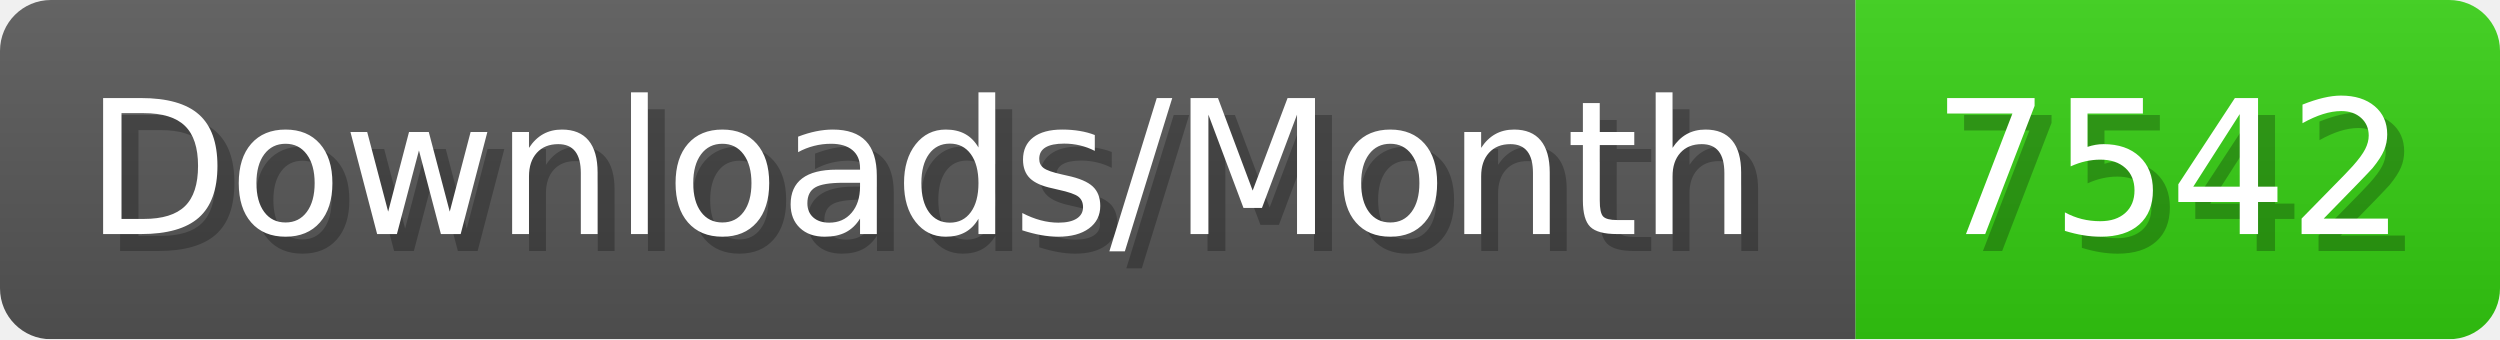
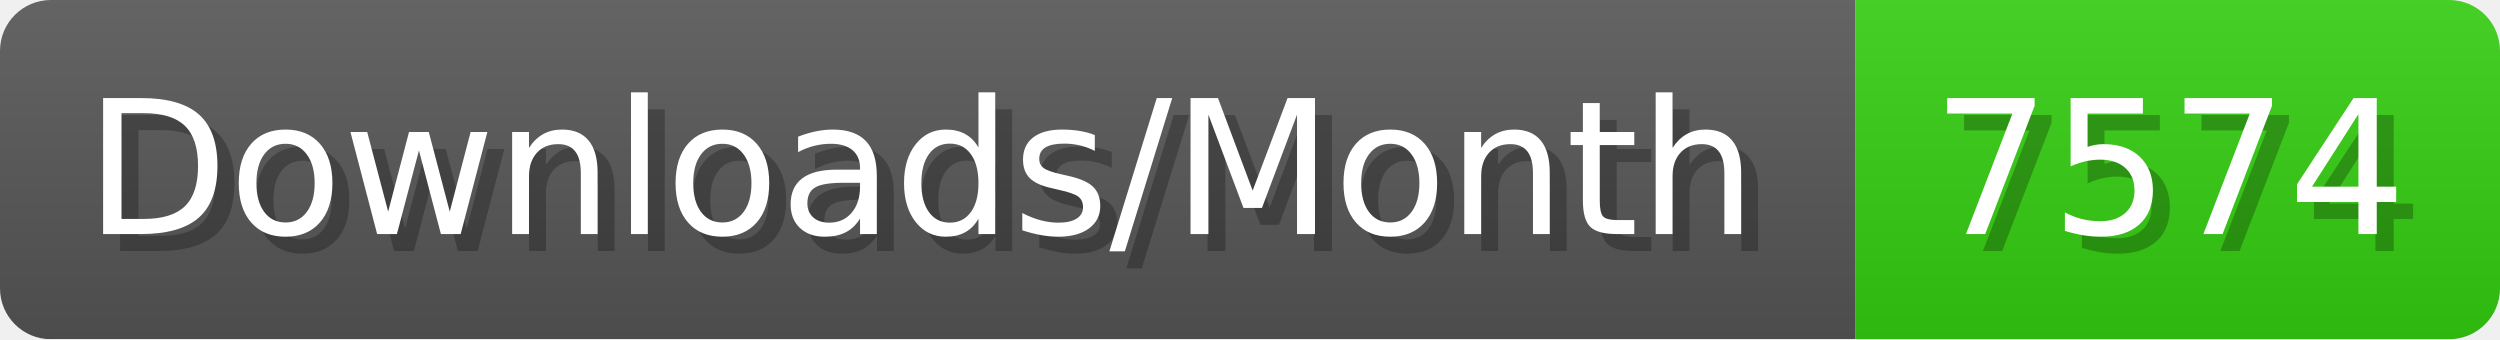
- <svg xmlns="http://www.w3.org/2000/svg" width="147.4" height="20" viewBox="0 0 1474 200" role="img" aria-label="Downloads/Month: 7542">
+ <svg xmlns="http://www.w3.org/2000/svg" width="147.4" height="20" viewBox="0 0 1474 200" role="img" aria-label="Downloads/Month: 7574">
  <linearGradient id="YlXUI" x2="0" y2="100%">
    <stop offset="0" stop-opacity=".1" stop-color="#EEE" />
    <stop offset="1" stop-opacity=".1" />
  </linearGradient>
  <mask id="JHhop">
    <rect width="1474" height="200" rx="30" fill="#FFF" />
  </mask>
  <g mask="url(#JHhop)">
    <rect width="1094" height="200" fill="#555" />
    <rect width="380" height="200" fill="#3C1" x="1094" />
    <rect width="1474" height="200" fill="url(#YlXUI)" />
  </g>
  <g aria-hidden="true" fill="#fff" text-anchor="start" font-family="Verdana,DejaVu Sans,sans-serif" font-size="110">
    <text x="60" y="148" textLength="994" fill="#000" opacity="0.25">Downloads/Month</text>
    <text x="50" y="138" textLength="994">Downloads/Month</text>
-     <text x="1149" y="148" textLength="280" fill="#000" opacity="0.25">7542</text>
-     <text x="1139" y="138" textLength="280">7542</text>
+     <text x="1149" y="148" textLength="280" fill="#000" opacity="0.25">7574</text>
+     <text x="1139" y="138" textLength="280">7574</text>
  </g>
</svg>
